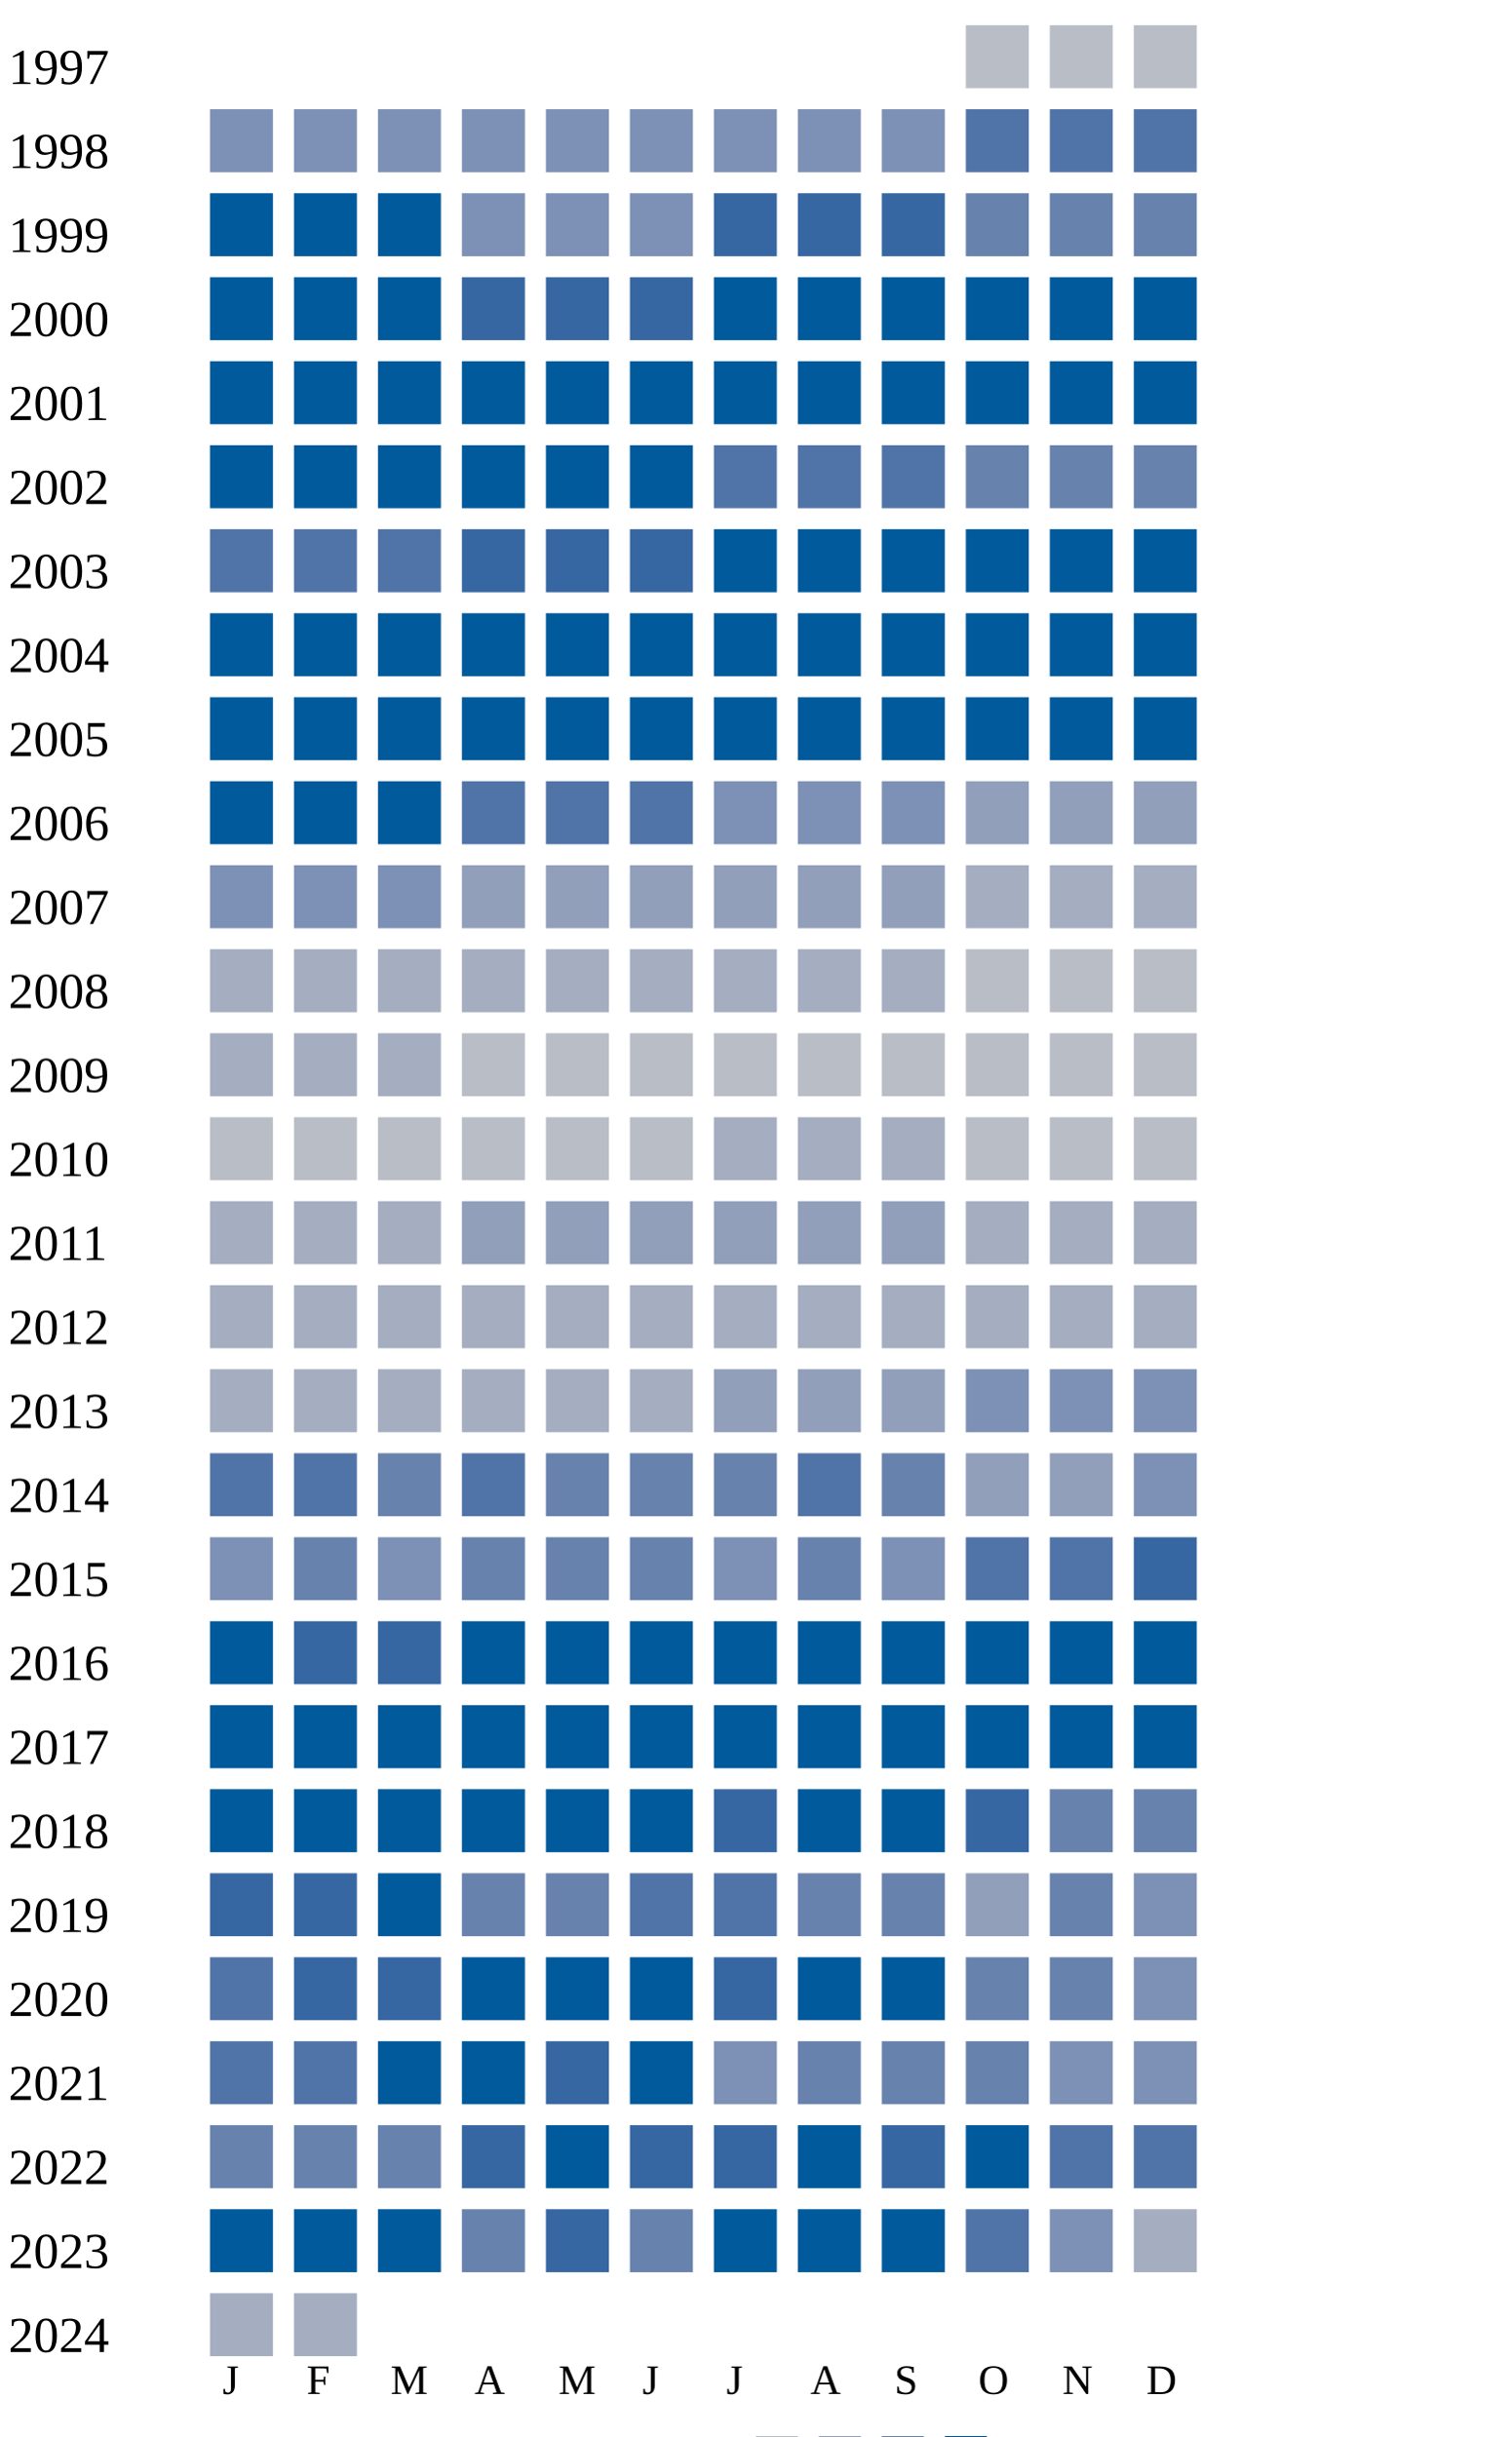
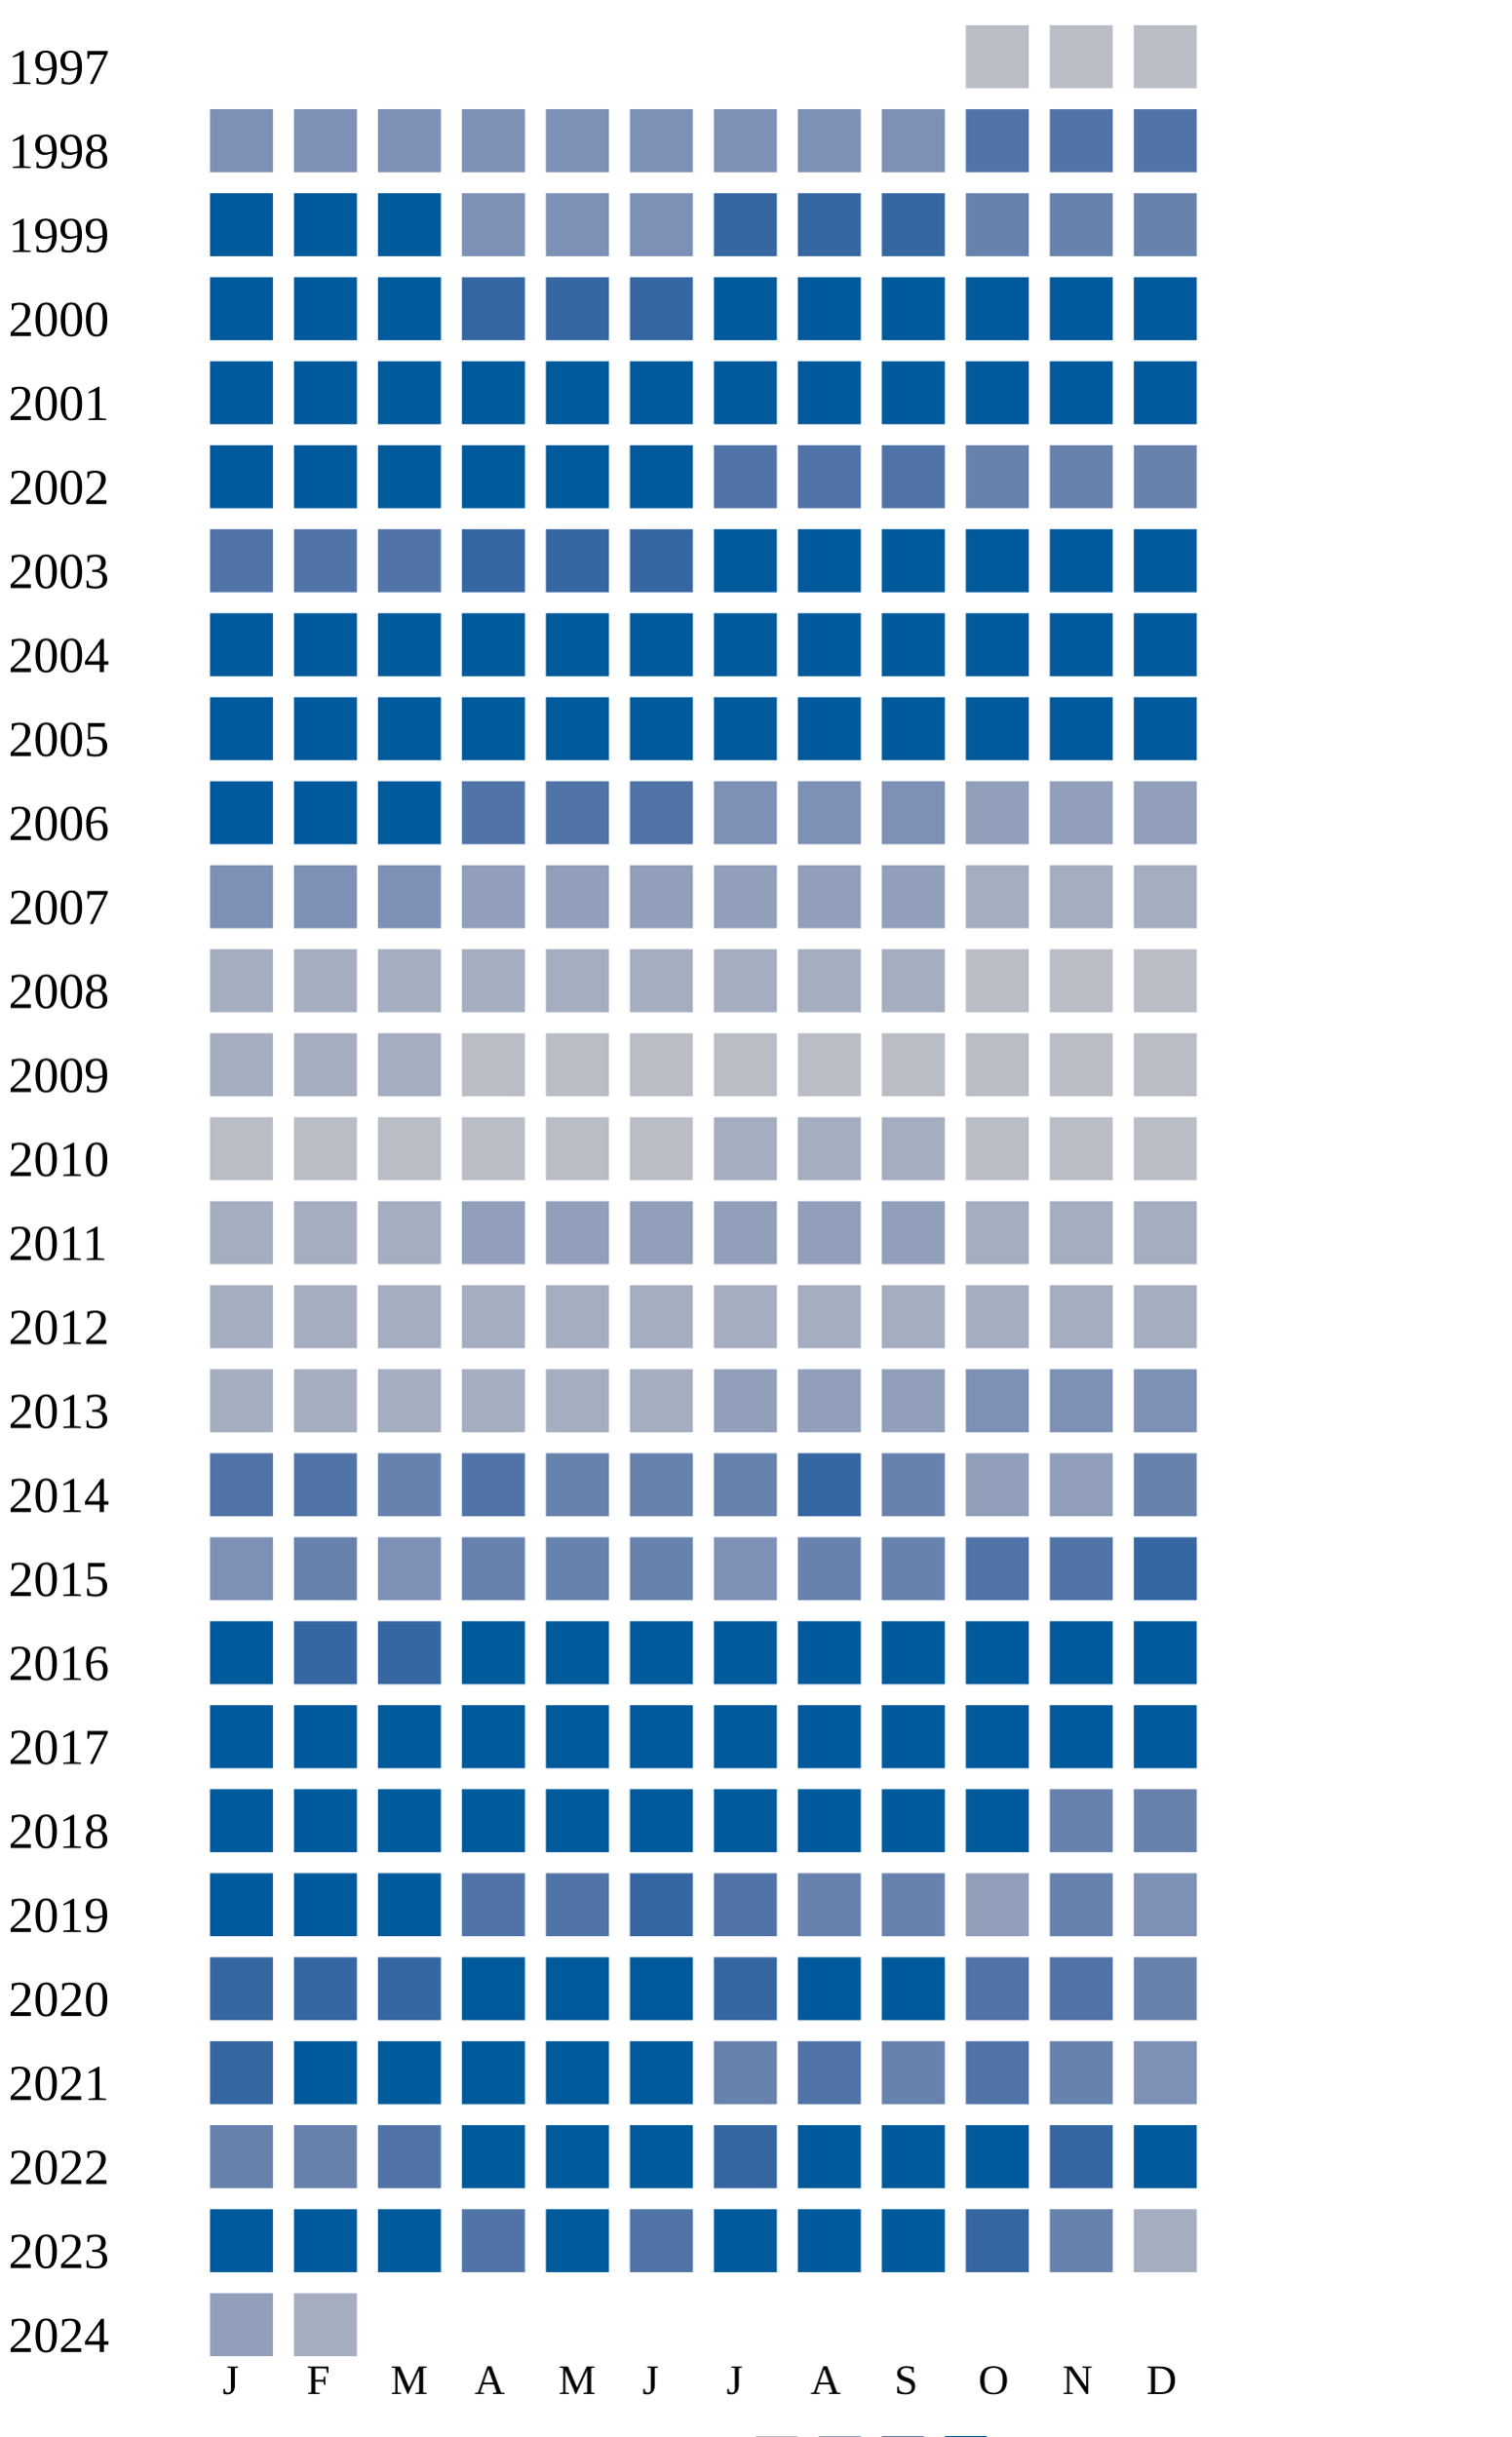
<svg xmlns="http://www.w3.org/2000/svg" width="360" height="580">
  <g transform="translate(0 0)">
    <text x="2" y="20">1997</text>
    <rect x="230" y="6" width="15" height="15" fill="#b9bdc6" />
    <rect x="250" y="6" width="15" height="15" fill="#b9bdc6" />
    <rect x="270" y="6" width="15" height="15" fill="#b9bdc6" />
  </g>
  <g transform="translate(0 20)">
    <text x="2" y="20">1998</text>
    <rect x="50" y="6" width="15" height="15" fill="#7d90b5" />
    <rect x="70" y="6" width="15" height="15" fill="#7d90b5" />
    <rect x="90" y="6" width="15" height="15" fill="#7d90b5" />
    <rect x="110" y="6" width="15" height="15" fill="#7d90b5" />
    <rect x="130" y="6" width="15" height="15" fill="#7d90b5" />
    <rect x="150" y="6" width="15" height="15" fill="#7d90b5" />
    <rect x="170" y="6" width="15" height="15" fill="#7d90b5" />
    <rect x="190" y="6" width="15" height="15" fill="#7d90b5" />
    <rect x="210" y="6" width="15" height="15" fill="#7d90b5" />
    <rect x="230" y="6" width="15" height="15" fill="#5174a8" />
    <rect x="250" y="6" width="15" height="15" fill="#5174a8" />
    <rect x="270" y="6" width="15" height="15" fill="#5174a8" />
  </g>
  <g transform="translate(0 40)">
    <text x="2" y="20">1999</text>
    <rect x="50" y="6" width="15" height="15" fill="#005a9c" />
    <rect x="70" y="6" width="15" height="15" fill="#005a9c" />
    <rect x="90" y="6" width="15" height="15" fill="#005a9c" />
    <rect x="110" y="6" width="15" height="15" fill="#7d90b5" />
    <rect x="130" y="6" width="15" height="15" fill="#7d90b5" />
    <rect x="150" y="6" width="15" height="15" fill="#7d90b5" />
    <rect x="170" y="6" width="15" height="15" fill="#3667a2" />
    <rect x="190" y="6" width="15" height="15" fill="#3667a2" />
    <rect x="210" y="6" width="15" height="15" fill="#3667a2" />
    <rect x="230" y="6" width="15" height="15" fill="#6882ae" />
    <rect x="250" y="6" width="15" height="15" fill="#6882ae" />
    <rect x="270" y="6" width="15" height="15" fill="#6882ae" />
  </g>
  <g transform="translate(0 60)">
    <text x="2" y="20">2000</text>
    <rect x="50" y="6" width="15" height="15" fill="#005a9c" />
    <rect x="70" y="6" width="15" height="15" fill="#005a9c" />
    <rect x="90" y="6" width="15" height="15" fill="#005a9c" />
    <rect x="110" y="6" width="15" height="15" fill="#3667a2" />
    <rect x="130" y="6" width="15" height="15" fill="#3667a2" />
    <rect x="150" y="6" width="15" height="15" fill="#3667a2" />
    <rect x="170" y="6" width="15" height="15" fill="#005a9c" />
    <rect x="190" y="6" width="15" height="15" fill="#005a9c" />
    <rect x="210" y="6" width="15" height="15" fill="#005a9c" />
    <rect x="230" y="6" width="15" height="15" fill="#005a9c" />
    <rect x="250" y="6" width="15" height="15" fill="#005a9c" />
    <rect x="270" y="6" width="15" height="15" fill="#005a9c" />
  </g>
  <g transform="translate(0 80)">
    <text x="2" y="20">2001</text>
    <rect x="50" y="6" width="15" height="15" fill="#005a9c" />
    <rect x="70" y="6" width="15" height="15" fill="#005a9c" />
    <rect x="90" y="6" width="15" height="15" fill="#005a9c" />
    <rect x="110" y="6" width="15" height="15" fill="#005a9c" />
    <rect x="130" y="6" width="15" height="15" fill="#005a9c" />
    <rect x="150" y="6" width="15" height="15" fill="#005a9c" />
    <rect x="170" y="6" width="15" height="15" fill="#005a9c" />
    <rect x="190" y="6" width="15" height="15" fill="#005a9c" />
    <rect x="210" y="6" width="15" height="15" fill="#005a9c" />
    <rect x="230" y="6" width="15" height="15" fill="#005a9c" />
    <rect x="250" y="6" width="15" height="15" fill="#005a9c" />
    <rect x="270" y="6" width="15" height="15" fill="#005a9c" />
  </g>
  <g transform="translate(0 100)">
    <text x="2" y="20">2002</text>
    <rect x="50" y="6" width="15" height="15" fill="#005a9c" />
    <rect x="70" y="6" width="15" height="15" fill="#005a9c" />
    <rect x="90" y="6" width="15" height="15" fill="#005a9c" />
    <rect x="110" y="6" width="15" height="15" fill="#005a9c" />
    <rect x="130" y="6" width="15" height="15" fill="#005a9c" />
    <rect x="150" y="6" width="15" height="15" fill="#005a9c" />
    <rect x="170" y="6" width="15" height="15" fill="#5174a8" />
    <rect x="190" y="6" width="15" height="15" fill="#5174a8" />
    <rect x="210" y="6" width="15" height="15" fill="#5174a8" />
    <rect x="230" y="6" width="15" height="15" fill="#6882ae" />
    <rect x="250" y="6" width="15" height="15" fill="#6882ae" />
    <rect x="270" y="6" width="15" height="15" fill="#6882ae" />
  </g>
  <g transform="translate(0 120)">
    <text x="2" y="20">2003</text>
    <rect x="50" y="6" width="15" height="15" fill="#5174a8" />
    <rect x="70" y="6" width="15" height="15" fill="#5174a8" />
    <rect x="90" y="6" width="15" height="15" fill="#5174a8" />
    <rect x="110" y="6" width="15" height="15" fill="#3667a2" />
    <rect x="130" y="6" width="15" height="15" fill="#3667a2" />
    <rect x="150" y="6" width="15" height="15" fill="#3667a2" />
    <rect x="170" y="6" width="15" height="15" fill="#005a9c" />
    <rect x="190" y="6" width="15" height="15" fill="#005a9c" />
    <rect x="210" y="6" width="15" height="15" fill="#005a9c" />
    <rect x="230" y="6" width="15" height="15" fill="#005a9c" />
    <rect x="250" y="6" width="15" height="15" fill="#005a9c" />
    <rect x="270" y="6" width="15" height="15" fill="#005a9c" />
  </g>
  <g transform="translate(0 140)">
    <text x="2" y="20">2004</text>
    <rect x="50" y="6" width="15" height="15" fill="#005a9c" />
    <rect x="70" y="6" width="15" height="15" fill="#005a9c" />
    <rect x="90" y="6" width="15" height="15" fill="#005a9c" />
    <rect x="110" y="6" width="15" height="15" fill="#005a9c" />
    <rect x="130" y="6" width="15" height="15" fill="#005a9c" />
    <rect x="150" y="6" width="15" height="15" fill="#005a9c" />
    <rect x="170" y="6" width="15" height="15" fill="#005a9c" />
    <rect x="190" y="6" width="15" height="15" fill="#005a9c" />
    <rect x="210" y="6" width="15" height="15" fill="#005a9c" />
    <rect x="230" y="6" width="15" height="15" fill="#005a9c" />
    <rect x="250" y="6" width="15" height="15" fill="#005a9c" />
    <rect x="270" y="6" width="15" height="15" fill="#005a9c" />
  </g>
  <g transform="translate(0 160)">
    <text x="2" y="20">2005</text>
    <rect x="50" y="6" width="15" height="15" fill="#005a9c" />
    <rect x="70" y="6" width="15" height="15" fill="#005a9c" />
    <rect x="90" y="6" width="15" height="15" fill="#005a9c" />
    <rect x="110" y="6" width="15" height="15" fill="#005a9c" />
    <rect x="130" y="6" width="15" height="15" fill="#005a9c" />
    <rect x="150" y="6" width="15" height="15" fill="#005a9c" />
    <rect x="170" y="6" width="15" height="15" fill="#005a9c" />
    <rect x="190" y="6" width="15" height="15" fill="#005a9c" />
    <rect x="210" y="6" width="15" height="15" fill="#005a9c" />
    <rect x="230" y="6" width="15" height="15" fill="#005a9c" />
    <rect x="250" y="6" width="15" height="15" fill="#005a9c" />
    <rect x="270" y="6" width="15" height="15" fill="#005a9c" />
  </g>
  <g transform="translate(0 180)">
    <text x="2" y="20">2006</text>
    <rect x="50" y="6" width="15" height="15" fill="#005a9c" />
    <rect x="70" y="6" width="15" height="15" fill="#005a9c" />
    <rect x="90" y="6" width="15" height="15" fill="#005a9c" />
    <rect x="110" y="6" width="15" height="15" fill="#5174a8" />
    <rect x="130" y="6" width="15" height="15" fill="#5174a8" />
    <rect x="150" y="6" width="15" height="15" fill="#5174a8" />
    <rect x="170" y="6" width="15" height="15" fill="#7d90b5" />
    <rect x="190" y="6" width="15" height="15" fill="#7d90b5" />
    <rect x="210" y="6" width="15" height="15" fill="#7d90b5" />
    <rect x="230" y="6" width="15" height="15" fill="#919fba" />
    <rect x="250" y="6" width="15" height="15" fill="#919fba" />
    <rect x="270" y="6" width="15" height="15" fill="#919fba" />
  </g>
  <g transform="translate(0 200)">
    <text x="2" y="20">2007</text>
    <rect x="50" y="6" width="15" height="15" fill="#7d90b5" />
    <rect x="70" y="6" width="15" height="15" fill="#7d90b5" />
    <rect x="90" y="6" width="15" height="15" fill="#7d90b5" />
    <rect x="110" y="6" width="15" height="15" fill="#919fba" />
    <rect x="130" y="6" width="15" height="15" fill="#919fba" />
    <rect x="150" y="6" width="15" height="15" fill="#919fba" />
    <rect x="170" y="6" width="15" height="15" fill="#919fba" />
    <rect x="190" y="6" width="15" height="15" fill="#919fba" />
    <rect x="210" y="6" width="15" height="15" fill="#919fba" />
    <rect x="230" y="6" width="15" height="15" fill="#a5aec0" />
    <rect x="250" y="6" width="15" height="15" fill="#a5aec0" />
    <rect x="270" y="6" width="15" height="15" fill="#a5aec0" />
  </g>
  <g transform="translate(0 220)">
    <text x="2" y="20">2008</text>
    <rect x="50" y="6" width="15" height="15" fill="#a5aec0" />
    <rect x="70" y="6" width="15" height="15" fill="#a5aec0" />
    <rect x="90" y="6" width="15" height="15" fill="#a5aec0" />
    <rect x="110" y="6" width="15" height="15" fill="#a5aec0" />
    <rect x="130" y="6" width="15" height="15" fill="#a5aec0" />
    <rect x="150" y="6" width="15" height="15" fill="#a5aec0" />
    <rect x="170" y="6" width="15" height="15" fill="#a5aec0" />
    <rect x="190" y="6" width="15" height="15" fill="#a5aec0" />
    <rect x="210" y="6" width="15" height="15" fill="#a5aec0" />
    <rect x="230" y="6" width="15" height="15" fill="#b9bdc6" />
    <rect x="250" y="6" width="15" height="15" fill="#b9bdc6" />
    <rect x="270" y="6" width="15" height="15" fill="#b9bdc6" />
  </g>
  <g transform="translate(0 240)">
    <text x="2" y="20">2009</text>
    <rect x="50" y="6" width="15" height="15" fill="#a5aec0" />
    <rect x="70" y="6" width="15" height="15" fill="#a5aec0" />
    <rect x="90" y="6" width="15" height="15" fill="#a5aec0" />
    <rect x="110" y="6" width="15" height="15" fill="#b9bdc6" />
    <rect x="130" y="6" width="15" height="15" fill="#b9bdc6" />
    <rect x="150" y="6" width="15" height="15" fill="#b9bdc6" />
    <rect x="170" y="6" width="15" height="15" fill="#b9bdc6" />
    <rect x="190" y="6" width="15" height="15" fill="#b9bdc6" />
    <rect x="210" y="6" width="15" height="15" fill="#b9bdc6" />
    <rect x="230" y="6" width="15" height="15" fill="#b9bdc6" />
    <rect x="250" y="6" width="15" height="15" fill="#b9bdc6" />
    <rect x="270" y="6" width="15" height="15" fill="#b9bdc6" />
  </g>
  <g transform="translate(0 260)">
    <text x="2" y="20">2010</text>
    <rect x="50" y="6" width="15" height="15" fill="#b9bdc6" />
    <rect x="70" y="6" width="15" height="15" fill="#b9bdc6" />
    <rect x="90" y="6" width="15" height="15" fill="#b9bdc6" />
    <rect x="110" y="6" width="15" height="15" fill="#b9bdc6" />
    <rect x="130" y="6" width="15" height="15" fill="#b9bdc6" />
    <rect x="150" y="6" width="15" height="15" fill="#b9bdc6" />
    <rect x="170" y="6" width="15" height="15" fill="#a5aec0" />
    <rect x="190" y="6" width="15" height="15" fill="#a5aec0" />
    <rect x="210" y="6" width="15" height="15" fill="#a5aec0" />
    <rect x="230" y="6" width="15" height="15" fill="#b9bdc6" />
    <rect x="250" y="6" width="15" height="15" fill="#b9bdc6" />
    <rect x="270" y="6" width="15" height="15" fill="#b9bdc6" />
  </g>
  <g transform="translate(0 280)">
    <text x="2" y="20">2011</text>
    <rect x="50" y="6" width="15" height="15" fill="#a5aec0" />
    <rect x="70" y="6" width="15" height="15" fill="#a5aec0" />
    <rect x="90" y="6" width="15" height="15" fill="#a5aec0" />
    <rect x="110" y="6" width="15" height="15" fill="#919fba" />
    <rect x="130" y="6" width="15" height="15" fill="#919fba" />
    <rect x="150" y="6" width="15" height="15" fill="#919fba" />
    <rect x="170" y="6" width="15" height="15" fill="#919fba" />
    <rect x="190" y="6" width="15" height="15" fill="#919fba" />
    <rect x="210" y="6" width="15" height="15" fill="#919fba" />
    <rect x="230" y="6" width="15" height="15" fill="#a5aec0" />
    <rect x="250" y="6" width="15" height="15" fill="#a5aec0" />
    <rect x="270" y="6" width="15" height="15" fill="#a5aec0" />
  </g>
  <g transform="translate(0 300)">
    <text x="2" y="20">2012</text>
    <rect x="50" y="6" width="15" height="15" fill="#a5aec0" />
    <rect x="70" y="6" width="15" height="15" fill="#a5aec0" />
    <rect x="90" y="6" width="15" height="15" fill="#a5aec0" />
    <rect x="110" y="6" width="15" height="15" fill="#a5aec0" />
    <rect x="130" y="6" width="15" height="15" fill="#a5aec0" />
    <rect x="150" y="6" width="15" height="15" fill="#a5aec0" />
    <rect x="170" y="6" width="15" height="15" fill="#a5aec0" />
    <rect x="190" y="6" width="15" height="15" fill="#a5aec0" />
    <rect x="210" y="6" width="15" height="15" fill="#a5aec0" />
    <rect x="230" y="6" width="15" height="15" fill="#a5aec0" />
    <rect x="250" y="6" width="15" height="15" fill="#a5aec0" />
    <rect x="270" y="6" width="15" height="15" fill="#a5aec0" />
  </g>
  <g transform="translate(0 320)">
    <text x="2" y="20">2013</text>
    <rect x="50" y="6" width="15" height="15" fill="#a5aec0" />
    <rect x="70" y="6" width="15" height="15" fill="#a5aec0" />
    <rect x="90" y="6" width="15" height="15" fill="#a5aec0" />
    <rect x="110" y="6" width="15" height="15" fill="#a5aec0" />
    <rect x="130" y="6" width="15" height="15" fill="#a5aec0" />
    <rect x="150" y="6" width="15" height="15" fill="#a5aec0" />
    <rect x="170" y="6" width="15" height="15" fill="#919fba" />
    <rect x="190" y="6" width="15" height="15" fill="#919fba" />
    <rect x="210" y="6" width="15" height="15" fill="#919fba" />
    <rect x="230" y="6" width="15" height="15" fill="#7d90b5" />
    <rect x="250" y="6" width="15" height="15" fill="#7d90b5" />
    <rect x="270" y="6" width="15" height="15" fill="#7d90b5" />
  </g>
  <g transform="translate(0 340)">
    <text x="2" y="20">2014</text>
    <rect x="50" y="6" width="15" height="15" fill="#5174a8" />
    <rect x="70" y="6" width="15" height="15" fill="#5174a8" />
    <rect x="90" y="6" width="15" height="15" fill="#6882ae" />
    <rect x="110" y="6" width="15" height="15" fill="#5174a8" />
    <rect x="130" y="6" width="15" height="15" fill="#6882ae" />
    <rect x="150" y="6" width="15" height="15" fill="#6882ae" />
    <rect x="170" y="6" width="15" height="15" fill="#6882ae" />
-     <rect x="190" y="6" width="15" height="15" fill="#5174a8" />
+     <rect x="190" y="6" width="15" height="15" fill="#3667a2" />
    <rect x="210" y="6" width="15" height="15" fill="#6882ae" />
    <rect x="230" y="6" width="15" height="15" fill="#919fba" />
    <rect x="250" y="6" width="15" height="15" fill="#919fba" />
-     <rect x="270" y="6" width="15" height="15" fill="#7d90b5" />
+     <rect x="270" y="6" width="15" height="15" fill="#6882ae" />
  </g>
  <g transform="translate(0 360)">
    <text x="2" y="20">2015</text>
    <rect x="50" y="6" width="15" height="15" fill="#7d90b5" />
    <rect x="70" y="6" width="15" height="15" fill="#6882ae" />
    <rect x="90" y="6" width="15" height="15" fill="#7d90b5" />
    <rect x="110" y="6" width="15" height="15" fill="#6882ae" />
    <rect x="130" y="6" width="15" height="15" fill="#6882ae" />
    <rect x="150" y="6" width="15" height="15" fill="#6882ae" />
    <rect x="170" y="6" width="15" height="15" fill="#7d90b5" />
    <rect x="190" y="6" width="15" height="15" fill="#6882ae" />
-     <rect x="210" y="6" width="15" height="15" fill="#7d90b5" />
+     <rect x="210" y="6" width="15" height="15" fill="#6882ae" />
    <rect x="230" y="6" width="15" height="15" fill="#5174a8" />
    <rect x="250" y="6" width="15" height="15" fill="#5174a8" />
    <rect x="270" y="6" width="15" height="15" fill="#3667a2" />
  </g>
  <g transform="translate(0 380)">
    <text x="2" y="20">2016</text>
    <rect x="50" y="6" width="15" height="15" fill="#005a9c" />
    <rect x="70" y="6" width="15" height="15" fill="#3667a2" />
    <rect x="90" y="6" width="15" height="15" fill="#3667a2" />
    <rect x="110" y="6" width="15" height="15" fill="#005a9c" />
    <rect x="130" y="6" width="15" height="15" fill="#005a9c" />
    <rect x="150" y="6" width="15" height="15" fill="#005a9c" />
    <rect x="170" y="6" width="15" height="15" fill="#005a9c" />
    <rect x="190" y="6" width="15" height="15" fill="#005a9c" />
    <rect x="210" y="6" width="15" height="15" fill="#005a9c" />
    <rect x="230" y="6" width="15" height="15" fill="#005a9c" />
    <rect x="250" y="6" width="15" height="15" fill="#005a9c" />
    <rect x="270" y="6" width="15" height="15" fill="#005a9c" />
  </g>
  <g transform="translate(0 400)">
    <text x="2" y="20">2017</text>
    <rect x="50" y="6" width="15" height="15" fill="#005a9c" />
    <rect x="70" y="6" width="15" height="15" fill="#005a9c" />
    <rect x="90" y="6" width="15" height="15" fill="#005a9c" />
    <rect x="110" y="6" width="15" height="15" fill="#005a9c" />
    <rect x="130" y="6" width="15" height="15" fill="#005a9c" />
    <rect x="150" y="6" width="15" height="15" fill="#005a9c" />
    <rect x="170" y="6" width="15" height="15" fill="#005a9c" />
    <rect x="190" y="6" width="15" height="15" fill="#005a9c" />
    <rect x="210" y="6" width="15" height="15" fill="#005a9c" />
    <rect x="230" y="6" width="15" height="15" fill="#005a9c" />
    <rect x="250" y="6" width="15" height="15" fill="#005a9c" />
    <rect x="270" y="6" width="15" height="15" fill="#005a9c" />
  </g>
  <g transform="translate(0 420)">
    <text x="2" y="20">2018</text>
    <rect x="50" y="6" width="15" height="15" fill="#005a9c" />
    <rect x="70" y="6" width="15" height="15" fill="#005a9c" />
    <rect x="90" y="6" width="15" height="15" fill="#005a9c" />
    <rect x="110" y="6" width="15" height="15" fill="#005a9c" />
    <rect x="130" y="6" width="15" height="15" fill="#005a9c" />
    <rect x="150" y="6" width="15" height="15" fill="#005a9c" />
-     <rect x="170" y="6" width="15" height="15" fill="#3667a2" />
-     <rect x="190" y="6" width="15" height="15" fill="#005a9c" />
-     <rect x="210" y="6" width="15" height="15" fill="#005a9c" />
-     <rect x="230" y="6" width="15" height="15" fill="#3667a2" />
+     <rect x="170" y="6" width="15" height="15" fill="#005a9c" />
+     <rect x="190" y="6" width="15" height="15" fill="#005a9c" />
+     <rect x="210" y="6" width="15" height="15" fill="#005a9c" />
+     <rect x="230" y="6" width="15" height="15" fill="#005a9c" />
    <rect x="250" y="6" width="15" height="15" fill="#6882ae" />
    <rect x="270" y="6" width="15" height="15" fill="#6882ae" />
  </g>
  <g transform="translate(0 440)">
    <text x="2" y="20">2019</text>
-     <rect x="50" y="6" width="15" height="15" fill="#3667a2" />
-     <rect x="70" y="6" width="15" height="15" fill="#3667a2" />
-     <rect x="90" y="6" width="15" height="15" fill="#005a9c" />
-     <rect x="110" y="6" width="15" height="15" fill="#6882ae" />
-     <rect x="130" y="6" width="15" height="15" fill="#6882ae" />
-     <rect x="150" y="6" width="15" height="15" fill="#5174a8" />
+     <rect x="50" y="6" width="15" height="15" fill="#005a9c" />
+     <rect x="70" y="6" width="15" height="15" fill="#005a9c" />
+     <rect x="90" y="6" width="15" height="15" fill="#005a9c" />
+     <rect x="110" y="6" width="15" height="15" fill="#5174a8" />
+     <rect x="130" y="6" width="15" height="15" fill="#5174a8" />
+     <rect x="150" y="6" width="15" height="15" fill="#3667a2" />
    <rect x="170" y="6" width="15" height="15" fill="#5174a8" />
    <rect x="190" y="6" width="15" height="15" fill="#6882ae" />
    <rect x="210" y="6" width="15" height="15" fill="#6882ae" />
    <rect x="230" y="6" width="15" height="15" fill="#919fba" />
    <rect x="250" y="6" width="15" height="15" fill="#6882ae" />
    <rect x="270" y="6" width="15" height="15" fill="#7d90b5" />
  </g>
  <g transform="translate(0 460)">
    <text x="2" y="20">2020</text>
-     <rect x="50" y="6" width="15" height="15" fill="#5174a8" />
+     <rect x="50" y="6" width="15" height="15" fill="#3667a2" />
    <rect x="70" y="6" width="15" height="15" fill="#3667a2" />
    <rect x="90" y="6" width="15" height="15" fill="#3667a2" />
    <rect x="110" y="6" width="15" height="15" fill="#005a9c" />
    <rect x="130" y="6" width="15" height="15" fill="#005a9c" />
    <rect x="150" y="6" width="15" height="15" fill="#005a9c" />
    <rect x="170" y="6" width="15" height="15" fill="#3667a2" />
    <rect x="190" y="6" width="15" height="15" fill="#005a9c" />
    <rect x="210" y="6" width="15" height="15" fill="#005a9c" />
-     <rect x="230" y="6" width="15" height="15" fill="#6882ae" />
-     <rect x="250" y="6" width="15" height="15" fill="#6882ae" />
-     <rect x="270" y="6" width="15" height="15" fill="#7d90b5" />
+     <rect x="230" y="6" width="15" height="15" fill="#5174a8" />
+     <rect x="250" y="6" width="15" height="15" fill="#5174a8" />
+     <rect x="270" y="6" width="15" height="15" fill="#6882ae" />
  </g>
  <g transform="translate(0 480)">
    <text x="2" y="20">2021</text>
-     <rect x="50" y="6" width="15" height="15" fill="#5174a8" />
-     <rect x="70" y="6" width="15" height="15" fill="#5174a8" />
-     <rect x="90" y="6" width="15" height="15" fill="#005a9c" />
-     <rect x="110" y="6" width="15" height="15" fill="#005a9c" />
-     <rect x="130" y="6" width="15" height="15" fill="#3667a2" />
-     <rect x="150" y="6" width="15" height="15" fill="#005a9c" />
-     <rect x="170" y="6" width="15" height="15" fill="#7d90b5" />
-     <rect x="190" y="6" width="15" height="15" fill="#6882ae" />
+     <rect x="50" y="6" width="15" height="15" fill="#3667a2" />
+     <rect x="70" y="6" width="15" height="15" fill="#005a9c" />
+     <rect x="90" y="6" width="15" height="15" fill="#005a9c" />
+     <rect x="110" y="6" width="15" height="15" fill="#005a9c" />
+     <rect x="130" y="6" width="15" height="15" fill="#005a9c" />
+     <rect x="150" y="6" width="15" height="15" fill="#005a9c" />
+     <rect x="170" y="6" width="15" height="15" fill="#6882ae" />
+     <rect x="190" y="6" width="15" height="15" fill="#5174a8" />
    <rect x="210" y="6" width="15" height="15" fill="#6882ae" />
-     <rect x="230" y="6" width="15" height="15" fill="#6882ae" />
-     <rect x="250" y="6" width="15" height="15" fill="#7d90b5" />
+     <rect x="230" y="6" width="15" height="15" fill="#5174a8" />
+     <rect x="250" y="6" width="15" height="15" fill="#6882ae" />
    <rect x="270" y="6" width="15" height="15" fill="#7d90b5" />
  </g>
  <g transform="translate(0 500)">
    <text x="2" y="20">2022</text>
    <rect x="50" y="6" width="15" height="15" fill="#6882ae" />
    <rect x="70" y="6" width="15" height="15" fill="#6882ae" />
-     <rect x="90" y="6" width="15" height="15" fill="#6882ae" />
-     <rect x="110" y="6" width="15" height="15" fill="#3667a2" />
-     <rect x="130" y="6" width="15" height="15" fill="#005a9c" />
-     <rect x="150" y="6" width="15" height="15" fill="#3667a2" />
+     <rect x="90" y="6" width="15" height="15" fill="#5174a8" />
+     <rect x="110" y="6" width="15" height="15" fill="#005a9c" />
+     <rect x="130" y="6" width="15" height="15" fill="#005a9c" />
+     <rect x="150" y="6" width="15" height="15" fill="#005a9c" />
    <rect x="170" y="6" width="15" height="15" fill="#3667a2" />
    <rect x="190" y="6" width="15" height="15" fill="#005a9c" />
-     <rect x="210" y="6" width="15" height="15" fill="#3667a2" />
-     <rect x="230" y="6" width="15" height="15" fill="#005a9c" />
-     <rect x="250" y="6" width="15" height="15" fill="#5174a8" />
-     <rect x="270" y="6" width="15" height="15" fill="#5174a8" />
+     <rect x="210" y="6" width="15" height="15" fill="#005a9c" />
+     <rect x="230" y="6" width="15" height="15" fill="#005a9c" />
+     <rect x="250" y="6" width="15" height="15" fill="#3667a2" />
+     <rect x="270" y="6" width="15" height="15" fill="#005a9c" />
  </g>
  <g transform="translate(0 520)">
    <text x="2" y="20">2023</text>
    <rect x="50" y="6" width="15" height="15" fill="#005a9c" />
    <rect x="70" y="6" width="15" height="15" fill="#005a9c" />
    <rect x="90" y="6" width="15" height="15" fill="#005a9c" />
-     <rect x="110" y="6" width="15" height="15" fill="#6882ae" />
-     <rect x="130" y="6" width="15" height="15" fill="#3667a2" />
-     <rect x="150" y="6" width="15" height="15" fill="#6882ae" />
-     <rect x="170" y="6" width="15" height="15" fill="#005a9c" />
-     <rect x="190" y="6" width="15" height="15" fill="#005a9c" />
-     <rect x="210" y="6" width="15" height="15" fill="#005a9c" />
-     <rect x="230" y="6" width="15" height="15" fill="#5174a8" />
-     <rect x="250" y="6" width="15" height="15" fill="#7d90b5" />
+     <rect x="110" y="6" width="15" height="15" fill="#5174a8" />
+     <rect x="130" y="6" width="15" height="15" fill="#005a9c" />
+     <rect x="150" y="6" width="15" height="15" fill="#5174a8" />
+     <rect x="170" y="6" width="15" height="15" fill="#005a9c" />
+     <rect x="190" y="6" width="15" height="15" fill="#005a9c" />
+     <rect x="210" y="6" width="15" height="15" fill="#005a9c" />
+     <rect x="230" y="6" width="15" height="15" fill="#3667a2" />
+     <rect x="250" y="6" width="15" height="15" fill="#6882ae" />
    <rect x="270" y="6" width="15" height="15" fill="#a5aec0" />
  </g>
  <g transform="translate(0 540)">
    <text x="2" y="20">2024</text>
-     <rect x="50" y="6" width="15" height="15" fill="#a5aec0" />
+     <rect x="50" y="6" width="15" height="15" fill="#919fba" />
    <rect x="70" y="6" width="15" height="15" fill="#a5aec0" />
  </g>
  <text style="font-size: 10px; text-align: center" x="53" y="570">J</text>
  <text style="font-size: 10px; text-align: center" x="73" y="570">F</text>
  <text style="font-size: 10px; text-align: center" x="93" y="570">M</text>
  <text style="font-size: 10px; text-align: center" x="113" y="570">A</text>
  <text style="font-size: 10px; text-align: center" x="133" y="570">M</text>
  <text style="font-size: 10px; text-align: center" x="153" y="570">J</text>
  <text style="font-size: 10px; text-align: center" x="173" y="570">J</text>
  <text style="font-size: 10px; text-align: center" x="193" y="570">A</text>
  <text style="font-size: 10px; text-align: center" x="213" y="570">S</text>
  <text style="font-size: 10px; text-align: center" x="233" y="570">O</text>
  <text style="font-size: 10px; text-align: center" x="253" y="570">N</text>
  <text style="font-size: 10px; text-align: center" x="273" y="570">D</text>
  <text style="font-size: 10px;" x="155" y="589">Less</text>
  <rect fill="#b9bdc6" width="10" height="10" x="180" y="580" />
  <rect fill="#919fba" width="10" height="10" x="195" y="580" />
  <rect fill="#6882ae" width="10" height="10" x="210" y="580" />
  <rect fill="#005a9c" width="10" height="10" x="225" y="580" />
  <text x="240" y="589" style="font-size: 10px;">More</text>
</svg>
